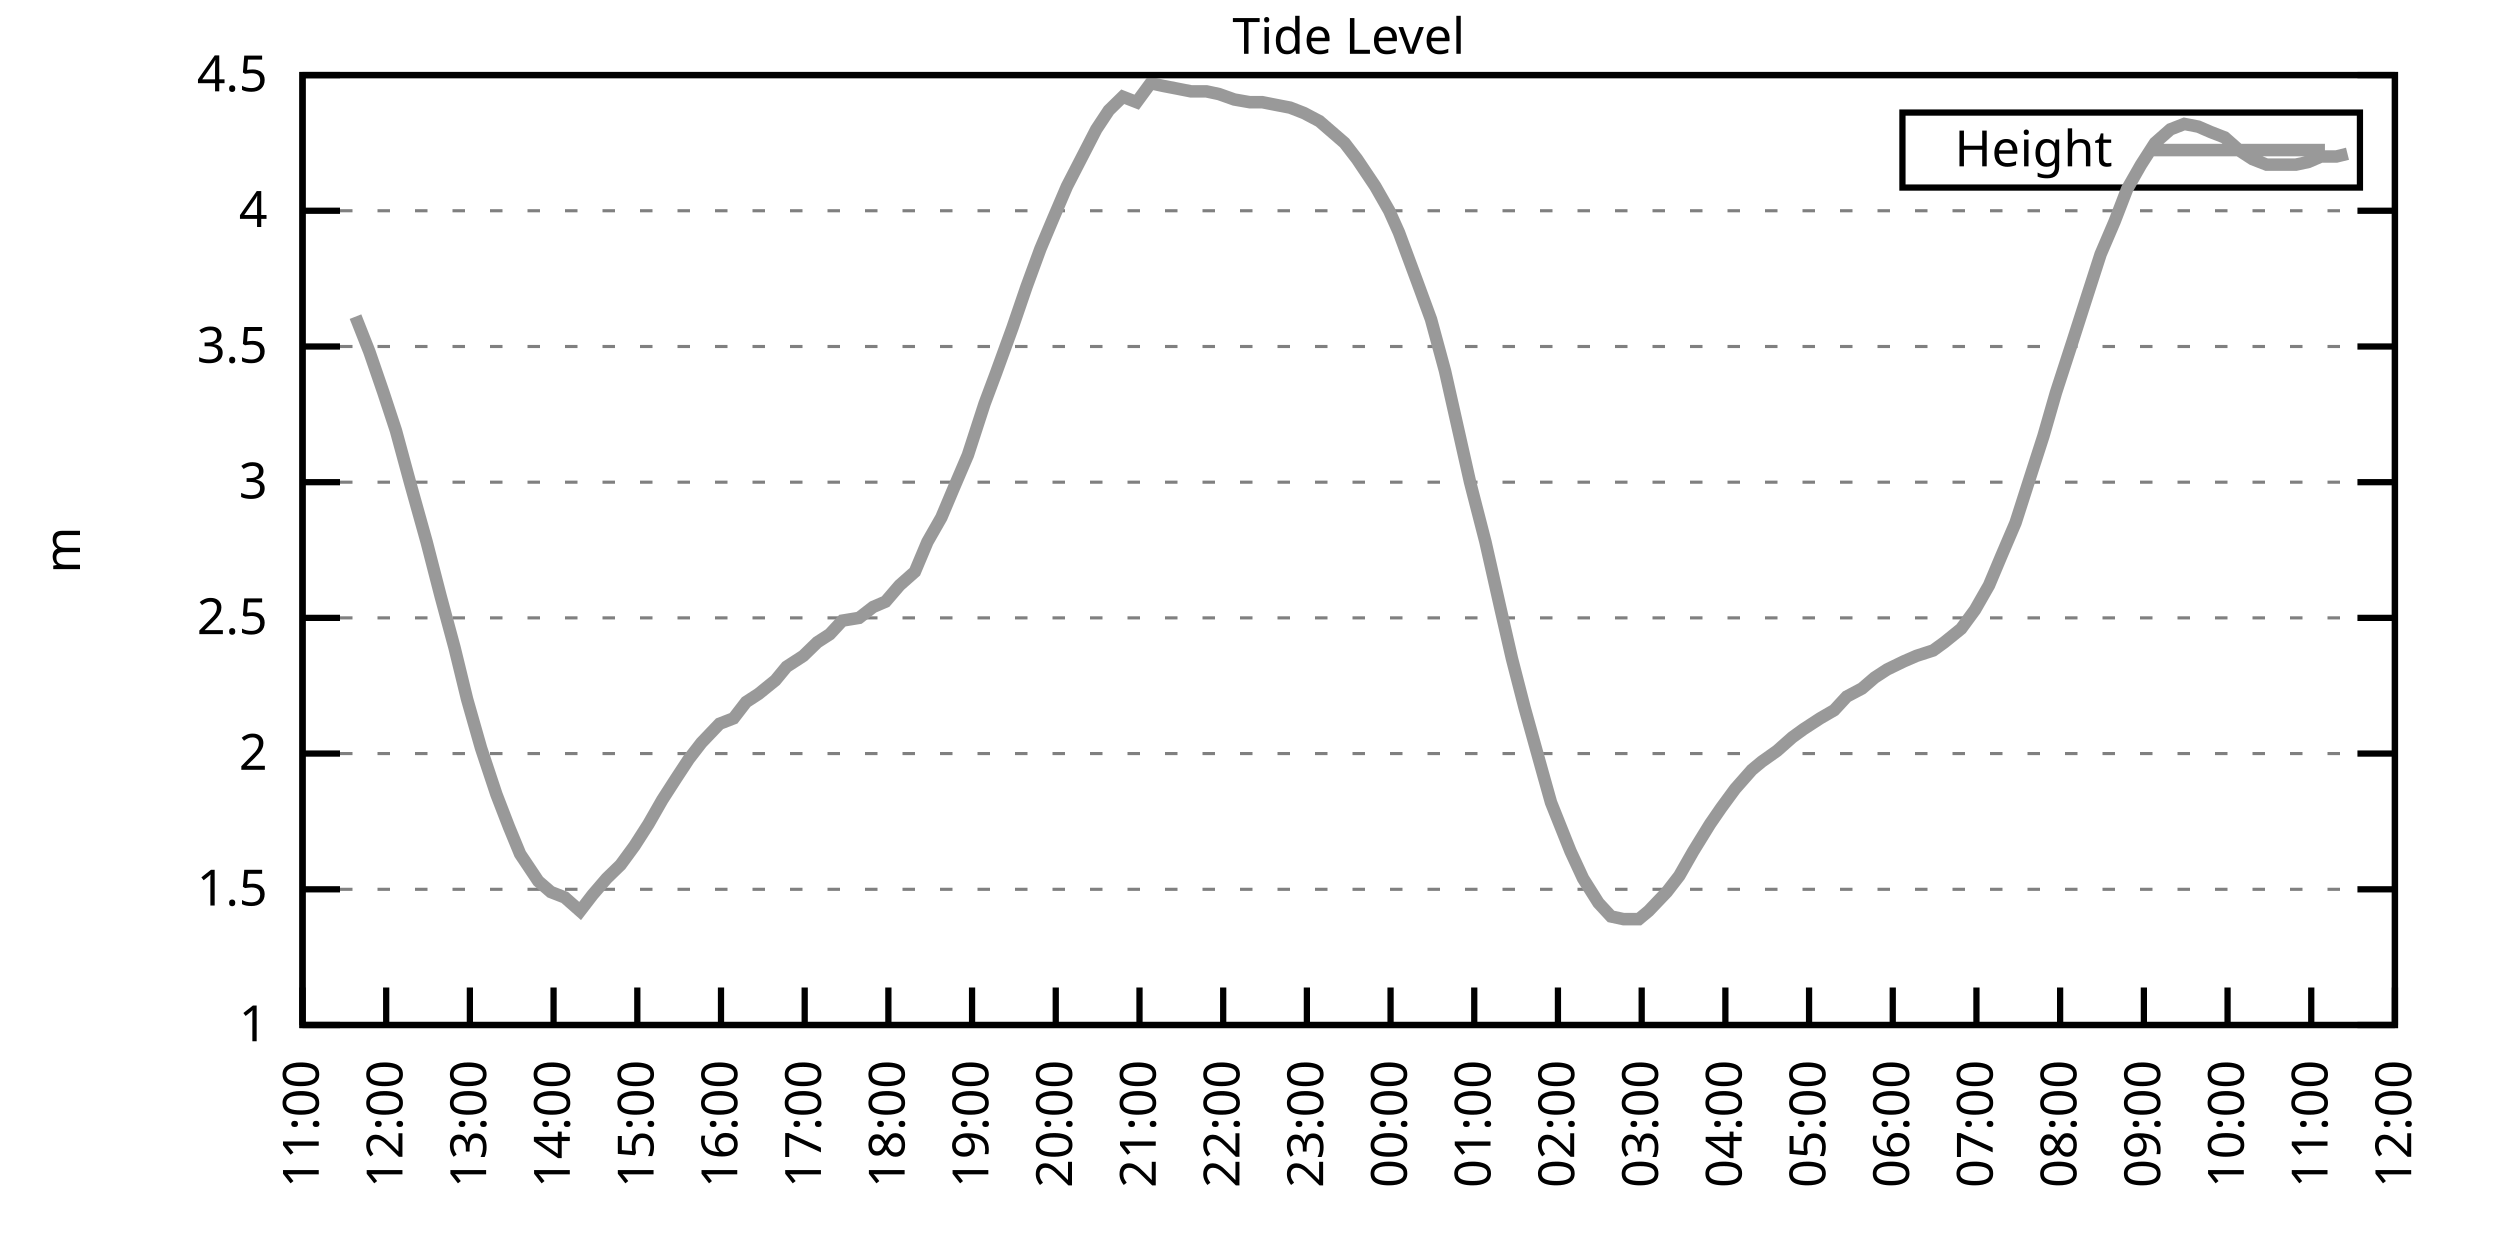
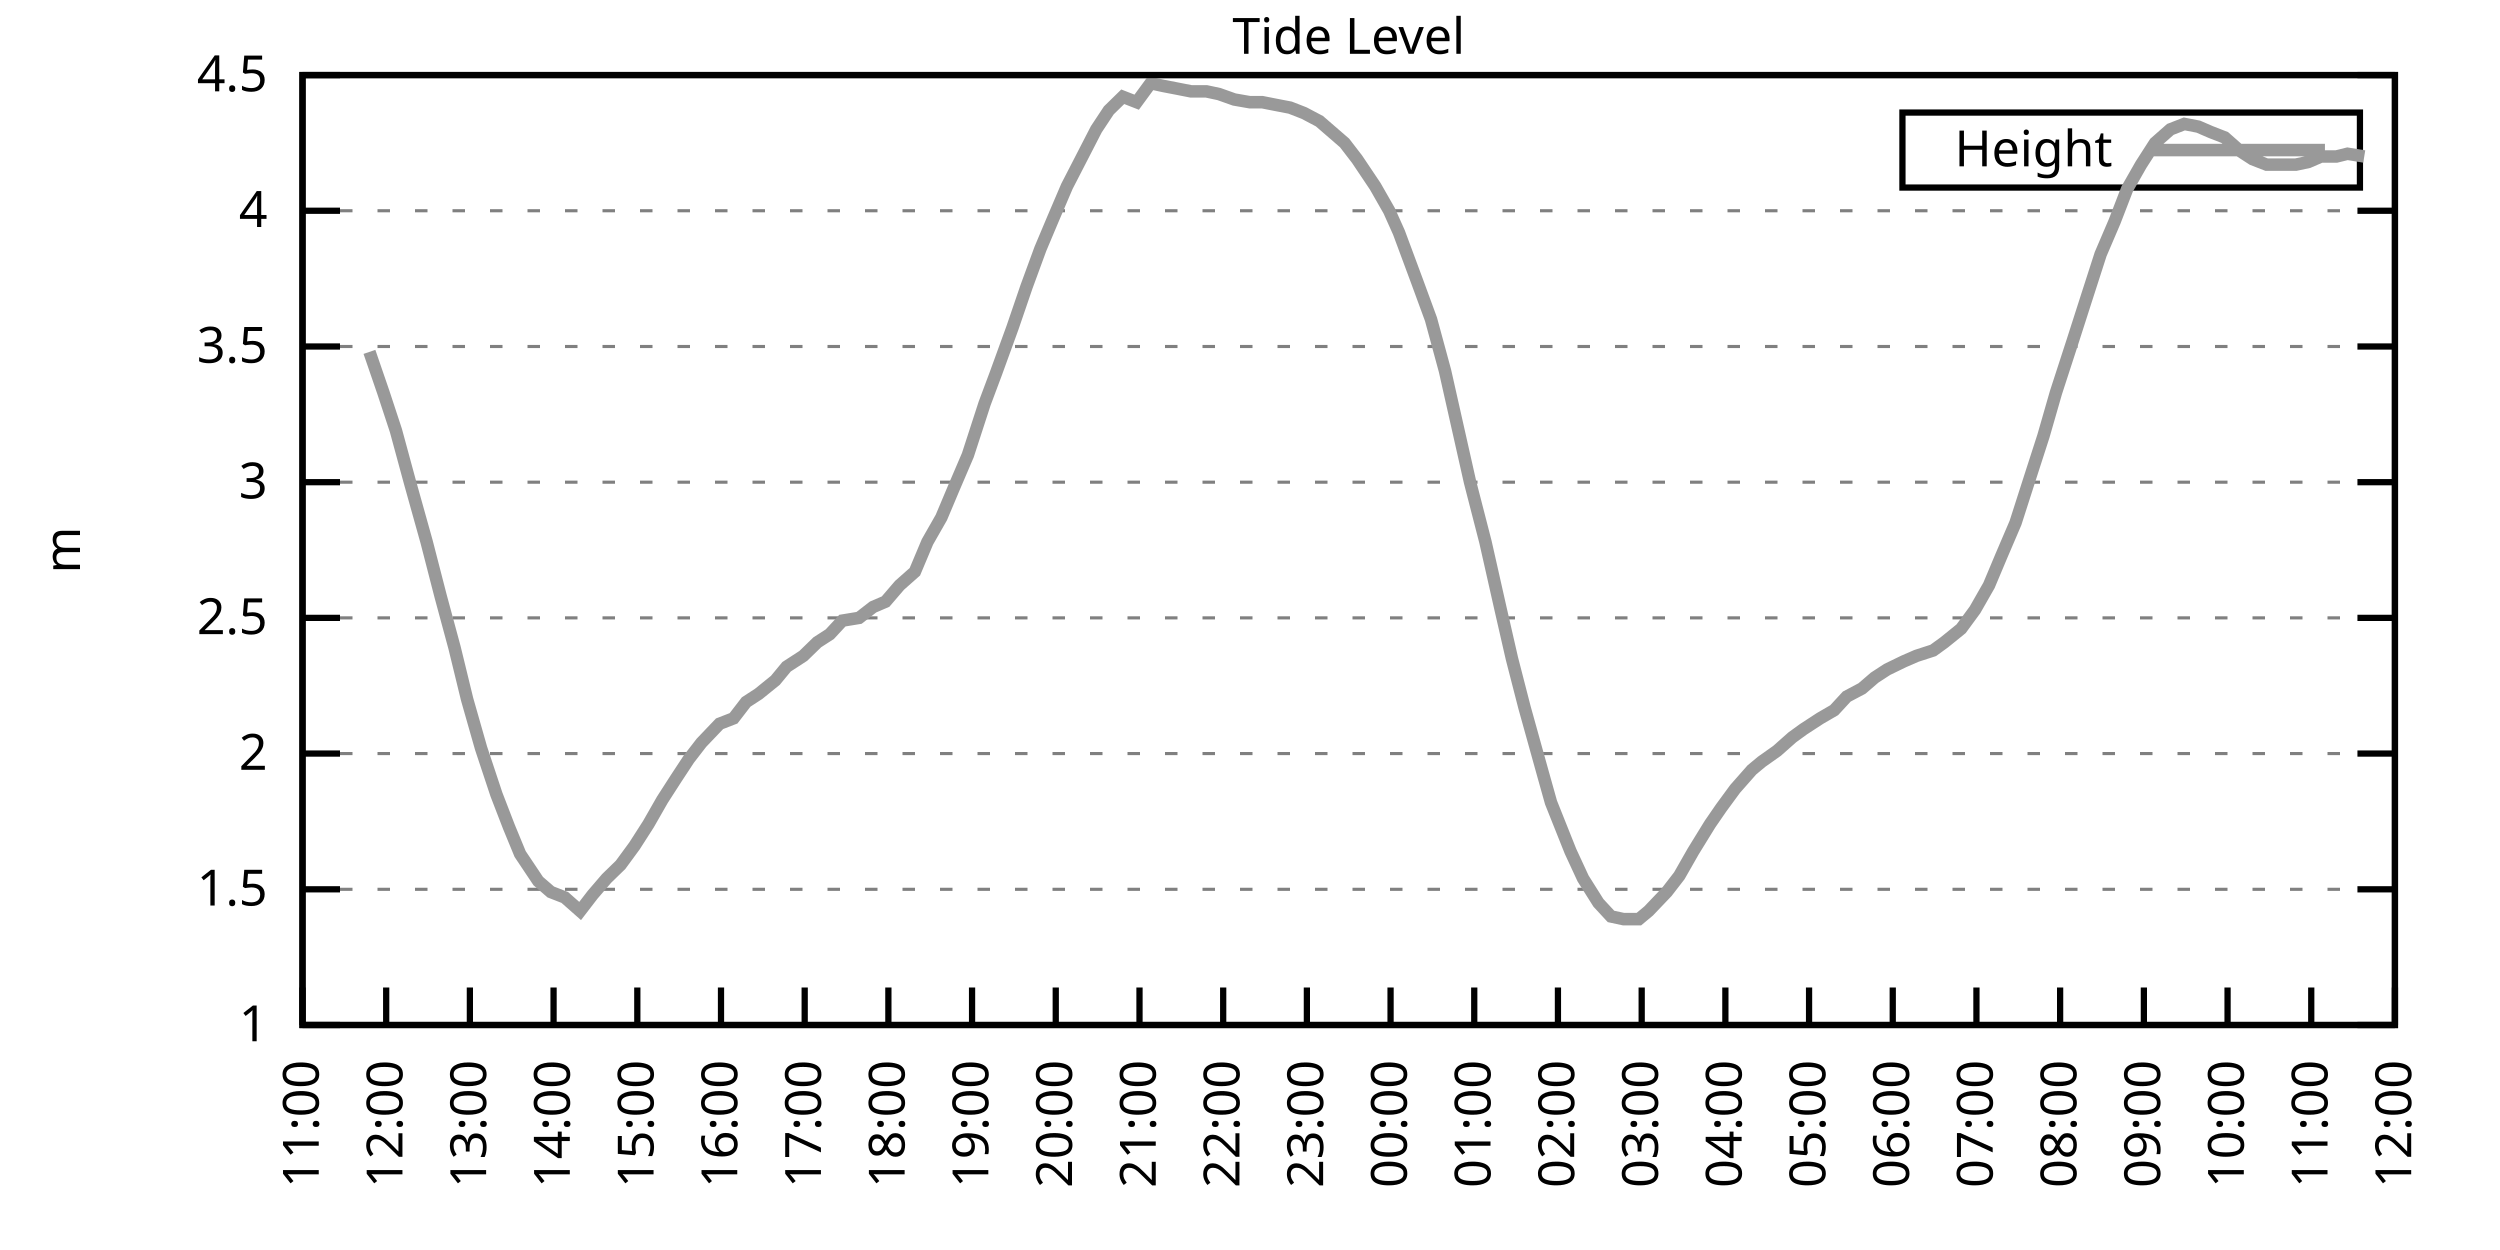
<svg xmlns="http://www.w3.org/2000/svg" xmlns:xlink="http://www.w3.org/1999/xlink" width="400" height="200" viewBox="0 0 400 200">
  <g id="gnuplot_canvas">
    <rect x="0" y="0" width="400" height="200" fill="none" />
    <defs>
      <circle id="gpDot" r="0.5" stroke-width="0.5" stroke="currentColor" />
      <path id="gpPt0" stroke-width="0.333" stroke="currentColor" d="M-1,0 h2 M0,-1 v2" />
      <path id="gpPt1" stroke-width="0.333" stroke="currentColor" d="M-1,-1 L1,1 M1,-1 L-1,1" />
      <path id="gpPt2" stroke-width="0.333" stroke="currentColor" d="M-1,0 L1,0 M0,-1 L0,1 M-1,-1 L1,1 M-1,1 L1,-1" />
      <rect id="gpPt3" stroke-width="0.333" stroke="currentColor" x="-1" y="-1" width="2" height="2" />
      <rect id="gpPt4" stroke-width="0.333" stroke="currentColor" fill="currentColor" x="-1" y="-1" width="2" height="2" />
      <circle id="gpPt5" stroke-width="0.333" stroke="currentColor" cx="0" cy="0" r="1" />
      <use xlink:href="#gpPt5" id="gpPt6" fill="currentColor" stroke="none" />
      <path id="gpPt7" stroke-width="0.333" stroke="currentColor" d="M0,-1.33 L-1.33,0.67 L1.33,0.67 z" />
      <use xlink:href="#gpPt7" id="gpPt8" fill="currentColor" stroke="none" />
      <use xlink:href="#gpPt7" id="gpPt9" stroke="currentColor" transform="rotate(180)" />
      <use xlink:href="#gpPt9" id="gpPt10" fill="currentColor" stroke="none" />
      <use xlink:href="#gpPt3" id="gpPt11" stroke="currentColor" transform="rotate(45)" />
      <use xlink:href="#gpPt11" id="gpPt12" fill="currentColor" stroke="none" />
      <path id="gpPt13" stroke-width="0.333" stroke="currentColor" d="M0,1.330 L1.265,0.411 L0.782,-1.067 L-0.782,-1.076 L-1.265,0.411 z" />
      <use xlink:href="#gpPt13" id="gpPt14" fill="currentColor" stroke="none" />
      <filter id="textbox" filterUnits="objectBoundingBox" x="0" y="0" height="1" width="1">
        <feFlood flood-color="white" flood-opacity="1" result="bgnd" />
        <feComposite in="SourceGraphic" in2="bgnd" operator="atop" />
      </filter>
      <filter id="greybox" filterUnits="objectBoundingBox" x="0" y="0" height="1" width="1">
        <feFlood flood-color="lightgrey" flood-opacity="1" result="grey" />
        <feComposite in="SourceGraphic" in2="grey" operator="atop" />
      </filter>
    </defs>
    <g fill="none" color="white" stroke="currentColor" stroke-width="1.00" stroke-linecap="butt" stroke-linejoin="miter">
</g>
    <g fill="none" color="black" stroke="currentColor" stroke-width="1.00" stroke-linecap="butt" stroke-linejoin="miter">
      <g stroke="none" shape-rendering="crispEdges">
        <polygon fill="rgb(255, 255, 255)" points="48.40,164.00 383.18,164.00 383.18,12.02 48.40,12.02 " />
      </g>
    </g>
    <g fill="none" color="black" stroke="currentColor" stroke-width="1.00" stroke-linecap="butt" stroke-linejoin="miter">
</g>
    <g fill="none" color="black" stroke="black" stroke-width="0.50" stroke-linecap="butt" stroke-linejoin="miter">
</g>
    <g fill="none" color="gray" stroke="currentColor" stroke-width="0.50" stroke-linecap="butt" stroke-linejoin="miter">
      <path stroke="gray" stroke-dasharray="2,4" class="gridline" d="M48.40,164.00 L383.19,164.00  " />
    </g>
    <g fill="none" color="gray" stroke="gray" stroke-width="1.00" stroke-linecap="butt" stroke-linejoin="miter">
</g>
    <g fill="none" color="black" stroke="currentColor" stroke-width="1.00" stroke-linecap="butt" stroke-linejoin="miter">
      <path stroke="black" d="M48.40,164.00 L54.40,164.00 M383.19,164.00 L377.19,164.00  " />
      <g transform="translate(42.80,166.60)" stroke="none" fill="black" font-family="Sans" font-size="8.00" text-anchor="end">
        <text>
          <tspan font-family="Sans"> 1</tspan>
        </text>
      </g>
    </g>
    <g fill="none" color="black" stroke="currentColor" stroke-width="1.00" stroke-linecap="butt" stroke-linejoin="miter">
</g>
    <g fill="none" color="black" stroke="black" stroke-width="0.50" stroke-linecap="butt" stroke-linejoin="miter">
</g>
    <g fill="none" color="gray" stroke="currentColor" stroke-width="0.50" stroke-linecap="butt" stroke-linejoin="miter">
      <path stroke="gray" stroke-dasharray="2,4" class="gridline" d="M48.40,142.29 L383.19,142.29  " />
    </g>
    <g fill="none" color="gray" stroke="gray" stroke-width="1.00" stroke-linecap="butt" stroke-linejoin="miter">
</g>
    <g fill="none" color="black" stroke="currentColor" stroke-width="1.00" stroke-linecap="butt" stroke-linejoin="miter">
      <path stroke="black" d="M48.40,142.29 L54.40,142.29 M383.19,142.29 L377.19,142.29  " />
      <g transform="translate(42.80,144.89)" stroke="none" fill="black" font-family="Sans" font-size="8.00" text-anchor="end">
        <text>
          <tspan font-family="Sans"> 1.5</tspan>
        </text>
      </g>
    </g>
    <g fill="none" color="black" stroke="currentColor" stroke-width="1.00" stroke-linecap="butt" stroke-linejoin="miter">
</g>
    <g fill="none" color="black" stroke="black" stroke-width="0.50" stroke-linecap="butt" stroke-linejoin="miter">
</g>
    <g fill="none" color="gray" stroke="currentColor" stroke-width="0.50" stroke-linecap="butt" stroke-linejoin="miter">
      <path stroke="gray" stroke-dasharray="2,4" class="gridline" d="M48.40,120.57 L383.19,120.57  " />
    </g>
    <g fill="none" color="gray" stroke="gray" stroke-width="1.00" stroke-linecap="butt" stroke-linejoin="miter">
</g>
    <g fill="none" color="black" stroke="currentColor" stroke-width="1.00" stroke-linecap="butt" stroke-linejoin="miter">
      <path stroke="black" d="M48.40,120.57 L54.40,120.57 M383.19,120.57 L377.19,120.57  " />
      <g transform="translate(42.80,123.17)" stroke="none" fill="black" font-family="Sans" font-size="8.00" text-anchor="end">
        <text>
          <tspan font-family="Sans"> 2</tspan>
        </text>
      </g>
    </g>
    <g fill="none" color="black" stroke="currentColor" stroke-width="1.00" stroke-linecap="butt" stroke-linejoin="miter">
</g>
    <g fill="none" color="black" stroke="black" stroke-width="0.50" stroke-linecap="butt" stroke-linejoin="miter">
</g>
    <g fill="none" color="gray" stroke="currentColor" stroke-width="0.50" stroke-linecap="butt" stroke-linejoin="miter">
      <path stroke="gray" stroke-dasharray="2,4" class="gridline" d="M48.40,98.86 L383.19,98.86  " />
    </g>
    <g fill="none" color="gray" stroke="gray" stroke-width="1.00" stroke-linecap="butt" stroke-linejoin="miter">
</g>
    <g fill="none" color="black" stroke="currentColor" stroke-width="1.00" stroke-linecap="butt" stroke-linejoin="miter">
      <path stroke="black" d="M48.40,98.86 L54.40,98.86 M383.19,98.86 L377.19,98.86  " />
      <g transform="translate(42.80,101.46)" stroke="none" fill="black" font-family="Sans" font-size="8.00" text-anchor="end">
        <text>
          <tspan font-family="Sans"> 2.5</tspan>
        </text>
      </g>
    </g>
    <g fill="none" color="black" stroke="currentColor" stroke-width="1.00" stroke-linecap="butt" stroke-linejoin="miter">
</g>
    <g fill="none" color="black" stroke="black" stroke-width="0.50" stroke-linecap="butt" stroke-linejoin="miter">
</g>
    <g fill="none" color="gray" stroke="currentColor" stroke-width="0.50" stroke-linecap="butt" stroke-linejoin="miter">
      <path stroke="gray" stroke-dasharray="2,4" class="gridline" d="M48.40,77.15 L383.19,77.15  " />
    </g>
    <g fill="none" color="gray" stroke="gray" stroke-width="1.00" stroke-linecap="butt" stroke-linejoin="miter">
</g>
    <g fill="none" color="black" stroke="currentColor" stroke-width="1.00" stroke-linecap="butt" stroke-linejoin="miter">
      <path stroke="black" d="M48.40,77.15 L54.40,77.15 M383.19,77.15 L377.19,77.15  " />
      <g transform="translate(42.80,79.75)" stroke="none" fill="black" font-family="Sans" font-size="8.00" text-anchor="end">
        <text>
          <tspan font-family="Sans"> 3</tspan>
        </text>
      </g>
    </g>
    <g fill="none" color="black" stroke="currentColor" stroke-width="1.00" stroke-linecap="butt" stroke-linejoin="miter">
</g>
    <g fill="none" color="black" stroke="black" stroke-width="0.50" stroke-linecap="butt" stroke-linejoin="miter">
</g>
    <g fill="none" color="gray" stroke="currentColor" stroke-width="0.50" stroke-linecap="butt" stroke-linejoin="miter">
      <path stroke="gray" stroke-dasharray="2,4" class="gridline" d="M48.40,55.44 L383.19,55.44  " />
    </g>
    <g fill="none" color="gray" stroke="gray" stroke-width="1.00" stroke-linecap="butt" stroke-linejoin="miter">
</g>
    <g fill="none" color="black" stroke="currentColor" stroke-width="1.00" stroke-linecap="butt" stroke-linejoin="miter">
      <path stroke="black" d="M48.40,55.44 L54.40,55.44 M383.19,55.44 L377.19,55.44  " />
      <g transform="translate(42.80,58.04)" stroke="none" fill="black" font-family="Sans" font-size="8.00" text-anchor="end">
        <text>
          <tspan font-family="Sans"> 3.5</tspan>
        </text>
      </g>
    </g>
    <g fill="none" color="black" stroke="currentColor" stroke-width="1.00" stroke-linecap="butt" stroke-linejoin="miter">
</g>
    <g fill="none" color="black" stroke="black" stroke-width="0.50" stroke-linecap="butt" stroke-linejoin="miter">
</g>
    <g fill="none" color="gray" stroke="currentColor" stroke-width="0.50" stroke-linecap="butt" stroke-linejoin="miter">
      <path stroke="gray" stroke-dasharray="2,4" class="gridline" d="M48.40,33.72 L383.19,33.72  " />
    </g>
    <g fill="none" color="gray" stroke="gray" stroke-width="1.00" stroke-linecap="butt" stroke-linejoin="miter">
</g>
    <g fill="none" color="black" stroke="currentColor" stroke-width="1.00" stroke-linecap="butt" stroke-linejoin="miter">
      <path stroke="black" d="M48.40,33.72 L54.40,33.72 M383.19,33.72 L377.19,33.72  " />
      <g transform="translate(42.80,36.32)" stroke="none" fill="black" font-family="Sans" font-size="8.00" text-anchor="end">
        <text>
          <tspan font-family="Sans"> 4</tspan>
        </text>
      </g>
    </g>
    <g fill="none" color="black" stroke="currentColor" stroke-width="1.00" stroke-linecap="butt" stroke-linejoin="miter">
</g>
    <g fill="none" color="black" stroke="black" stroke-width="0.50" stroke-linecap="butt" stroke-linejoin="miter">
</g>
    <g fill="none" color="gray" stroke="currentColor" stroke-width="0.50" stroke-linecap="butt" stroke-linejoin="miter">
      <path stroke="gray" stroke-dasharray="2,4" class="gridline" d="M48.40,12.01 L383.19,12.01  " />
    </g>
    <g fill="none" color="gray" stroke="gray" stroke-width="1.00" stroke-linecap="butt" stroke-linejoin="miter">
</g>
    <g fill="none" color="black" stroke="currentColor" stroke-width="1.00" stroke-linecap="butt" stroke-linejoin="miter">
      <path stroke="black" d="M48.40,12.01 L54.40,12.01 M383.19,12.01 L377.19,12.01  " />
      <g transform="translate(42.80,14.61)" stroke="none" fill="black" font-family="Sans" font-size="8.00" text-anchor="end">
        <text>
          <tspan font-family="Sans"> 4.5</tspan>
        </text>
      </g>
    </g>
    <g fill="none" color="black" stroke="currentColor" stroke-width="1.00" stroke-linecap="butt" stroke-linejoin="miter">
      <path stroke="black" d="M48.40,164.00 L48.40,158.00  " />
      <g transform="translate(51.00,169.60) rotate(270.00)" stroke="none" fill="black" font-family="Sans" font-size="8.00" text-anchor="end">
        <text>
          <tspan font-family="Sans">11:00</tspan>
        </text>
      </g>
    </g>
    <g fill="none" color="black" stroke="currentColor" stroke-width="1.00" stroke-linecap="butt" stroke-linejoin="miter">
      <path stroke="black" d="M61.79,164.00 L61.79,158.00  " />
      <g transform="translate(64.39,169.60) rotate(270.00)" stroke="none" fill="black" font-family="Sans" font-size="8.00" text-anchor="end">
        <text>
          <tspan font-family="Sans">12:00</tspan>
        </text>
      </g>
    </g>
    <g fill="none" color="black" stroke="currentColor" stroke-width="1.00" stroke-linecap="butt" stroke-linejoin="miter">
      <path stroke="black" d="M75.18,164.00 L75.18,158.00  " />
      <g transform="translate(77.78,169.60) rotate(270.00)" stroke="none" fill="black" font-family="Sans" font-size="8.00" text-anchor="end">
        <text>
          <tspan font-family="Sans">13:00</tspan>
        </text>
      </g>
    </g>
    <g fill="none" color="black" stroke="currentColor" stroke-width="1.00" stroke-linecap="butt" stroke-linejoin="miter">
      <path stroke="black" d="M88.57,164.00 L88.57,158.00  " />
      <g transform="translate(91.17,169.60) rotate(270.00)" stroke="none" fill="black" font-family="Sans" font-size="8.00" text-anchor="end">
        <text>
          <tspan font-family="Sans">14:00</tspan>
        </text>
      </g>
    </g>
    <g fill="none" color="black" stroke="currentColor" stroke-width="1.00" stroke-linecap="butt" stroke-linejoin="miter">
      <path stroke="black" d="M101.97,164.00 L101.97,158.00  " />
      <g transform="translate(104.57,169.60) rotate(270.00)" stroke="none" fill="black" font-family="Sans" font-size="8.00" text-anchor="end">
        <text>
          <tspan font-family="Sans">15:00</tspan>
        </text>
      </g>
    </g>
    <g fill="none" color="black" stroke="currentColor" stroke-width="1.00" stroke-linecap="butt" stroke-linejoin="miter">
      <path stroke="black" d="M115.36,164.00 L115.36,158.00  " />
      <g transform="translate(117.96,169.60) rotate(270.00)" stroke="none" fill="black" font-family="Sans" font-size="8.00" text-anchor="end">
        <text>
          <tspan font-family="Sans">16:00</tspan>
        </text>
      </g>
    </g>
    <g fill="none" color="black" stroke="currentColor" stroke-width="1.00" stroke-linecap="butt" stroke-linejoin="miter">
      <path stroke="black" d="M128.75,164.00 L128.75,158.00  " />
      <g transform="translate(131.35,169.60) rotate(270.00)" stroke="none" fill="black" font-family="Sans" font-size="8.00" text-anchor="end">
        <text>
          <tspan font-family="Sans">17:00</tspan>
        </text>
      </g>
    </g>
    <g fill="none" color="black" stroke="currentColor" stroke-width="1.00" stroke-linecap="butt" stroke-linejoin="miter">
      <path stroke="black" d="M142.14,164.00 L142.14,158.00  " />
      <g transform="translate(144.74,169.60) rotate(270.00)" stroke="none" fill="black" font-family="Sans" font-size="8.00" text-anchor="end">
        <text>
          <tspan font-family="Sans">18:00</tspan>
        </text>
      </g>
    </g>
    <g fill="none" color="black" stroke="currentColor" stroke-width="1.00" stroke-linecap="butt" stroke-linejoin="miter">
      <path stroke="black" d="M155.53,164.00 L155.53,158.00  " />
      <g transform="translate(158.13,169.60) rotate(270.00)" stroke="none" fill="black" font-family="Sans" font-size="8.00" text-anchor="end">
        <text>
          <tspan font-family="Sans">19:00</tspan>
        </text>
      </g>
    </g>
    <g fill="none" color="black" stroke="currentColor" stroke-width="1.00" stroke-linecap="butt" stroke-linejoin="miter">
      <path stroke="black" d="M168.92,164.00 L168.92,158.00  " />
      <g transform="translate(171.52,169.60) rotate(270.00)" stroke="none" fill="black" font-family="Sans" font-size="8.00" text-anchor="end">
        <text>
          <tspan font-family="Sans">20:00</tspan>
        </text>
      </g>
    </g>
    <g fill="none" color="black" stroke="currentColor" stroke-width="1.00" stroke-linecap="butt" stroke-linejoin="miter">
      <path stroke="black" d="M182.32,164.00 L182.32,158.00  " />
      <g transform="translate(184.92,169.60) rotate(270.00)" stroke="none" fill="black" font-family="Sans" font-size="8.00" text-anchor="end">
        <text>
          <tspan font-family="Sans">21:00</tspan>
        </text>
      </g>
    </g>
    <g fill="none" color="black" stroke="currentColor" stroke-width="1.00" stroke-linecap="butt" stroke-linejoin="miter">
      <path stroke="black" d="M195.71,164.00 L195.71,158.00  " />
      <g transform="translate(198.31,169.60) rotate(270.00)" stroke="none" fill="black" font-family="Sans" font-size="8.00" text-anchor="end">
        <text>
          <tspan font-family="Sans">22:00</tspan>
        </text>
      </g>
    </g>
    <g fill="none" color="black" stroke="currentColor" stroke-width="1.00" stroke-linecap="butt" stroke-linejoin="miter">
      <path stroke="black" d="M209.10,164.00 L209.10,158.00  " />
      <g transform="translate(211.70,169.60) rotate(270.00)" stroke="none" fill="black" font-family="Sans" font-size="8.00" text-anchor="end">
        <text>
          <tspan font-family="Sans">23:00</tspan>
        </text>
      </g>
    </g>
    <g fill="none" color="black" stroke="currentColor" stroke-width="1.00" stroke-linecap="butt" stroke-linejoin="miter">
      <path stroke="black" d="M222.49,164.00 L222.49,158.00  " />
      <g transform="translate(225.09,169.60) rotate(270.00)" stroke="none" fill="black" font-family="Sans" font-size="8.00" text-anchor="end">
        <text>
          <tspan font-family="Sans">00:00</tspan>
        </text>
      </g>
    </g>
    <g fill="none" color="black" stroke="currentColor" stroke-width="1.00" stroke-linecap="butt" stroke-linejoin="miter">
      <path stroke="black" d="M235.88,164.00 L235.88,158.00  " />
      <g transform="translate(238.48,169.60) rotate(270.00)" stroke="none" fill="black" font-family="Sans" font-size="8.00" text-anchor="end">
        <text>
          <tspan font-family="Sans">01:00</tspan>
        </text>
      </g>
    </g>
    <g fill="none" color="black" stroke="currentColor" stroke-width="1.00" stroke-linecap="butt" stroke-linejoin="miter">
      <path stroke="black" d="M249.27,164.00 L249.27,158.00  " />
      <g transform="translate(251.87,169.60) rotate(270.00)" stroke="none" fill="black" font-family="Sans" font-size="8.00" text-anchor="end">
        <text>
          <tspan font-family="Sans">02:00</tspan>
        </text>
      </g>
    </g>
    <g fill="none" color="black" stroke="currentColor" stroke-width="1.00" stroke-linecap="butt" stroke-linejoin="miter">
      <path stroke="black" d="M262.67,164.00 L262.67,158.00  " />
      <g transform="translate(265.27,169.60) rotate(270.00)" stroke="none" fill="black" font-family="Sans" font-size="8.00" text-anchor="end">
        <text>
          <tspan font-family="Sans">03:00</tspan>
        </text>
      </g>
    </g>
    <g fill="none" color="black" stroke="currentColor" stroke-width="1.00" stroke-linecap="butt" stroke-linejoin="miter">
      <path stroke="black" d="M276.06,164.00 L276.06,158.00  " />
      <g transform="translate(278.66,169.60) rotate(270.00)" stroke="none" fill="black" font-family="Sans" font-size="8.00" text-anchor="end">
        <text>
          <tspan font-family="Sans">04:00</tspan>
        </text>
      </g>
    </g>
    <g fill="none" color="black" stroke="currentColor" stroke-width="1.00" stroke-linecap="butt" stroke-linejoin="miter">
      <path stroke="black" d="M289.45,164.00 L289.45,158.00  " />
      <g transform="translate(292.05,169.60) rotate(270.00)" stroke="none" fill="black" font-family="Sans" font-size="8.00" text-anchor="end">
        <text>
          <tspan font-family="Sans">05:00</tspan>
        </text>
      </g>
    </g>
    <g fill="none" color="black" stroke="currentColor" stroke-width="1.00" stroke-linecap="butt" stroke-linejoin="miter">
      <path stroke="black" d="M302.84,164.00 L302.84,158.00  " />
      <g transform="translate(305.44,169.60) rotate(270.00)" stroke="none" fill="black" font-family="Sans" font-size="8.00" text-anchor="end">
        <text>
          <tspan font-family="Sans">06:00</tspan>
        </text>
      </g>
    </g>
    <g fill="none" color="black" stroke="currentColor" stroke-width="1.00" stroke-linecap="butt" stroke-linejoin="miter">
      <path stroke="black" d="M316.23,164.00 L316.23,158.00  " />
      <g transform="translate(318.83,169.60) rotate(270.00)" stroke="none" fill="black" font-family="Sans" font-size="8.00" text-anchor="end">
        <text>
          <tspan font-family="Sans">07:00</tspan>
        </text>
      </g>
    </g>
    <g fill="none" color="black" stroke="currentColor" stroke-width="1.00" stroke-linecap="butt" stroke-linejoin="miter">
      <path stroke="black" d="M329.62,164.00 L329.62,158.00  " />
      <g transform="translate(332.22,169.60) rotate(270.00)" stroke="none" fill="black" font-family="Sans" font-size="8.00" text-anchor="end">
        <text>
          <tspan font-family="Sans">08:00</tspan>
        </text>
      </g>
    </g>
    <g fill="none" color="black" stroke="currentColor" stroke-width="1.00" stroke-linecap="butt" stroke-linejoin="miter">
      <path stroke="black" d="M343.02,164.00 L343.02,158.00  " />
      <g transform="translate(345.62,169.60) rotate(270.00)" stroke="none" fill="black" font-family="Sans" font-size="8.00" text-anchor="end">
        <text>
          <tspan font-family="Sans">09:00</tspan>
        </text>
      </g>
    </g>
    <g fill="none" color="black" stroke="currentColor" stroke-width="1.00" stroke-linecap="butt" stroke-linejoin="miter">
      <path stroke="black" d="M356.41,164.00 L356.41,158.00  " />
      <g transform="translate(359.01,169.60) rotate(270.00)" stroke="none" fill="black" font-family="Sans" font-size="8.00" text-anchor="end">
        <text>
          <tspan font-family="Sans">10:00</tspan>
        </text>
      </g>
    </g>
    <g fill="none" color="black" stroke="currentColor" stroke-width="1.00" stroke-linecap="butt" stroke-linejoin="miter">
      <path stroke="black" d="M369.80,164.00 L369.80,158.00  " />
      <g transform="translate(372.40,169.60) rotate(270.00)" stroke="none" fill="black" font-family="Sans" font-size="8.00" text-anchor="end">
        <text>
          <tspan font-family="Sans">11:00</tspan>
        </text>
      </g>
    </g>
    <g fill="none" color="black" stroke="currentColor" stroke-width="1.00" stroke-linecap="butt" stroke-linejoin="miter">
      <path stroke="black" d="M383.19,164.00 L383.19,158.00  " />
      <g transform="translate(385.79,169.60) rotate(270.00)" stroke="none" fill="black" font-family="Sans" font-size="8.00" text-anchor="end">
        <text>
          <tspan font-family="Sans">12:00</tspan>
        </text>
      </g>
    </g>
    <g fill="none" color="black" stroke="currentColor" stroke-width="1.00" stroke-linecap="butt" stroke-linejoin="miter">
</g>
    <g fill="none" color="black" stroke="currentColor" stroke-width="1.00" stroke-linecap="butt" stroke-linejoin="miter">
      <path stroke="black" d="M48.40,12.01 L48.40,164.00 L383.19,164.00 L383.19,12.01 L48.40,12.01 Z  " />
    </g>
    <g fill="none" color="black" stroke="currentColor" stroke-width="1.00" stroke-linecap="butt" stroke-linejoin="miter">
</g>
    <g fill="none" color="black" stroke="currentColor" stroke-width="1.00" stroke-linecap="butt" stroke-linejoin="miter">
      <path stroke="black" d="M304.39,30.01 L304.39,18.01 L377.59,18.01 L377.59,30.01 L304.39,30.01 Z  " />
    </g>
    <g id="Tide_level_plot_1">
      <g fill="none" color="white" stroke="black" stroke-width="2.00" stroke-linecap="butt" stroke-linejoin="miter">
</g>
      <g fill="none" color="black" stroke="currentColor" stroke-width="2.00" stroke-linecap="butt" stroke-linejoin="miter">
        <g transform="translate(337.99,26.61)" stroke="none" fill="black" font-family="Sans" font-size="8.00" text-anchor="end">
          <text>
            <tspan font-family="Sans">Height</tspan>
          </text>
        </g>
      </g>
      <g fill="none" color="black" stroke="currentColor" stroke-width="2.00" stroke-linecap="butt" stroke-linejoin="miter">
-         <path stroke="rgb(153, 153, 153)" d="M343.59,24.01 L371.99,24.01 M56.88,50.66 L59.11,56.30 L61.35,62.82 L63.35,68.90 L65.59,77.15 L68.26,86.70   L70.50,95.39 L72.73,103.64 L74.74,111.89 L76.97,119.71 L79.42,127.09 L81.43,132.30 L83.22,136.64 L86.12,140.98   L88.13,142.72 L90.36,143.59 L92.82,145.76 L94.82,143.16 L97.06,140.55 L99.29,138.38 L101.52,135.34 L103.75,131.86   L105.98,127.96 L108.22,124.48 L110.22,121.44 L112.23,118.84 L115.13,115.80 L117.37,114.93 L119.38,112.32 L121.38,111.02   L124.06,108.85 L125.85,106.68 L128.53,104.94 L130.76,102.77 L132.77,101.47 L134.78,99.30 L137.45,98.86 L139.69,97.12   L141.69,96.26 L143.93,93.65 L146.38,91.48 L148.39,86.70 L150.62,82.79 L152.63,78.02 L154.86,72.81 L157.54,64.56   L159.33,59.78 L162.01,52.40 L164.24,45.88 L166.47,39.80 L168.48,35.03 L170.71,29.81 L172.72,25.91 L175.40,20.70   L177.41,17.66 L179.64,15.48 L181.87,16.35 L184.10,13.31 L186.11,13.75 L188.34,14.18 L190.57,14.62 L193.03,14.62   L195.04,15.05 L197.49,15.92 L199.95,16.35 L201.96,16.35 L204.19,16.79 L206.42,17.22 L208.65,18.09 L211.11,19.39   L213.12,21.13 L215.13,22.87 L217.13,25.47 L220.04,29.81 L222.27,33.72 L223.83,37.20 L226.73,45.01 L228.96,51.09   L231.20,59.34 L235.21,77.15 L237.67,86.70 L240.12,97.56 L241.91,105.38 L243.92,113.19 L246.82,123.61 L248.16,128.39   L251.28,136.21 L253.29,140.55 L255.75,144.46 L257.76,146.63 L259.76,147.06 L262.22,147.06 L263.78,145.76 L266.68,142.72   L268.69,140.12 L270.92,136.21 L273.60,131.86 L275.39,129.26 L277.62,126.22 L280.30,123.18 L281.86,121.88 L284.32,120.14   L286.77,117.97 L288.56,116.67 L291.23,114.93 L293.47,113.63 L295.48,111.45 L297.93,110.15 L299.94,108.42 L301.95,107.11   L304.63,105.81 L306.63,104.94 L309.31,104.07 L311.10,102.77 L313.78,100.60 L316.01,97.56 L318.24,93.65 L320.25,88.87   L322.48,83.66 L324.71,76.71 L326.95,69.77 L328.95,62.82 L331.63,54.57 L333.86,47.62 L336.10,40.67 L338.33,35.46   L340.34,30.25 L342.57,26.34 L344.80,22.87 L347.26,20.70 L349.49,19.83 L351.72,20.26 L353.73,21.13 L355.96,22.00   L358.42,24.17 L360.42,25.47 L362.66,26.34 L365.11,26.34 L367.34,26.34 L369.35,25.91 L371.36,25.04 L373.82,25.04   L375.60,24.60  " />
+         <path stroke="rgb(153, 153, 153)" d="M343.59,24.01 L371.99,24.01 M59.11,56.30 L61.35,62.82 L63.35,68.90 L65.59,77.15 L68.26,86.70 L70.50,95.39   L72.73,103.64 L74.74,111.89 L76.97,119.71 L79.42,127.09 L81.43,132.30 L83.22,136.64 L86.12,140.98 L88.13,142.72   L90.36,143.59 L92.82,145.76 L94.82,143.16 L97.06,140.55 L99.29,138.38 L101.52,135.34 L103.75,131.86 L105.98,127.96   L108.22,124.48 L110.22,121.44 L112.23,118.84 L115.13,115.80 L117.37,114.93 L119.38,112.32 L121.38,111.02 L124.06,108.85   L125.85,106.68 L128.53,104.94 L130.76,102.77 L132.77,101.47 L134.78,99.30 L137.45,98.86 L139.69,97.12 L141.69,96.26   L143.93,93.65 L146.38,91.48 L148.39,86.70 L150.62,82.79 L152.63,78.02 L154.86,72.81 L157.54,64.56 L159.33,59.78   L162.01,52.40 L164.24,45.88 L166.47,39.80 L168.48,35.03 L170.71,29.81 L172.72,25.91 L175.40,20.70 L177.41,17.66   L179.64,15.48 L181.87,16.35 L184.10,13.31 L186.11,13.75 L188.34,14.18 L190.57,14.62 L193.03,14.62 L195.04,15.05   L197.49,15.92 L199.95,16.35 L201.96,16.35 L204.19,16.79 L206.42,17.22 L208.65,18.09 L211.11,19.39 L213.12,21.13   L215.13,22.87 L217.13,25.47 L220.04,29.81 L222.27,33.72 L223.83,37.20 L226.73,45.01 L228.96,51.09 L231.20,59.34   L235.21,77.15 L237.67,86.70 L240.12,97.56 L241.91,105.38 L243.92,113.19 L246.82,123.61 L248.16,128.39 L251.28,136.21   L253.29,140.55 L255.75,144.46 L257.76,146.63 L259.76,147.06 L262.22,147.06 L263.78,145.76 L266.68,142.72 L268.69,140.12   L270.92,136.21 L273.60,131.86 L275.39,129.26 L277.62,126.22 L280.30,123.18 L281.86,121.88 L284.32,120.14 L286.77,117.97   L288.56,116.67 L291.23,114.93 L293.47,113.63 L295.48,111.45 L297.93,110.15 L299.94,108.42 L301.95,107.11 L304.63,105.81   L306.63,104.94 L309.31,104.07 L311.10,102.77 L313.78,100.60 L316.01,97.56 L318.24,93.65 L320.25,88.87 L322.48,83.66   L324.71,76.71 L326.95,69.77 L328.95,62.82 L331.63,54.57 L333.86,47.62 L336.10,40.67 L338.33,35.46 L340.34,30.25   L342.57,26.34 L344.80,22.87 L347.26,20.70 L349.49,19.83 L351.72,20.26 L353.73,21.13 L355.96,22.00 L358.42,24.17   L360.42,25.47 L362.66,26.34 L365.11,26.34 L367.34,26.34 L369.35,25.91 L371.36,25.04 L373.82,25.04 L375.60,24.60   L378.28,25.04  " />
      </g>
    </g>
    <g fill="none" color="black" stroke="currentColor" stroke-width="2.00" stroke-linecap="butt" stroke-linejoin="miter">
</g>
    <g fill="none" color="black" stroke="black" stroke-width="1.00" stroke-linecap="butt" stroke-linejoin="miter">
</g>
    <g fill="none" color="black" stroke="currentColor" stroke-width="1.00" stroke-linecap="butt" stroke-linejoin="miter">
      <path stroke="black" d="M48.40,12.01 L48.40,164.00 L383.19,164.00 L383.19,12.01 L48.40,12.01 Z  " />
      <g transform="translate(12.80,88.01) rotate(270.00)" stroke="none" fill="black" font-family="Sans" font-size="8.00" text-anchor="middle">
        <text>
          <tspan font-family="Sans">m</tspan>
        </text>
      </g>
    </g>
    <g fill="none" color="black" stroke="currentColor" stroke-width="1.00" stroke-linecap="butt" stroke-linejoin="miter">
</g>
    <g fill="none" color="black" stroke="currentColor" stroke-width="1.00" stroke-linecap="butt" stroke-linejoin="miter">
      <g transform="translate(215.79,8.61)" stroke="none" fill="black" font-family="Sans" font-size="8.00" text-anchor="middle">
        <text>
          <tspan font-family="Sans">Tide Level</tspan>
        </text>
      </g>
    </g>
    <g fill="none" color="black" stroke="currentColor" stroke-width="1.00" stroke-linecap="butt" stroke-linejoin="miter">
</g>
  </g>
</svg>
